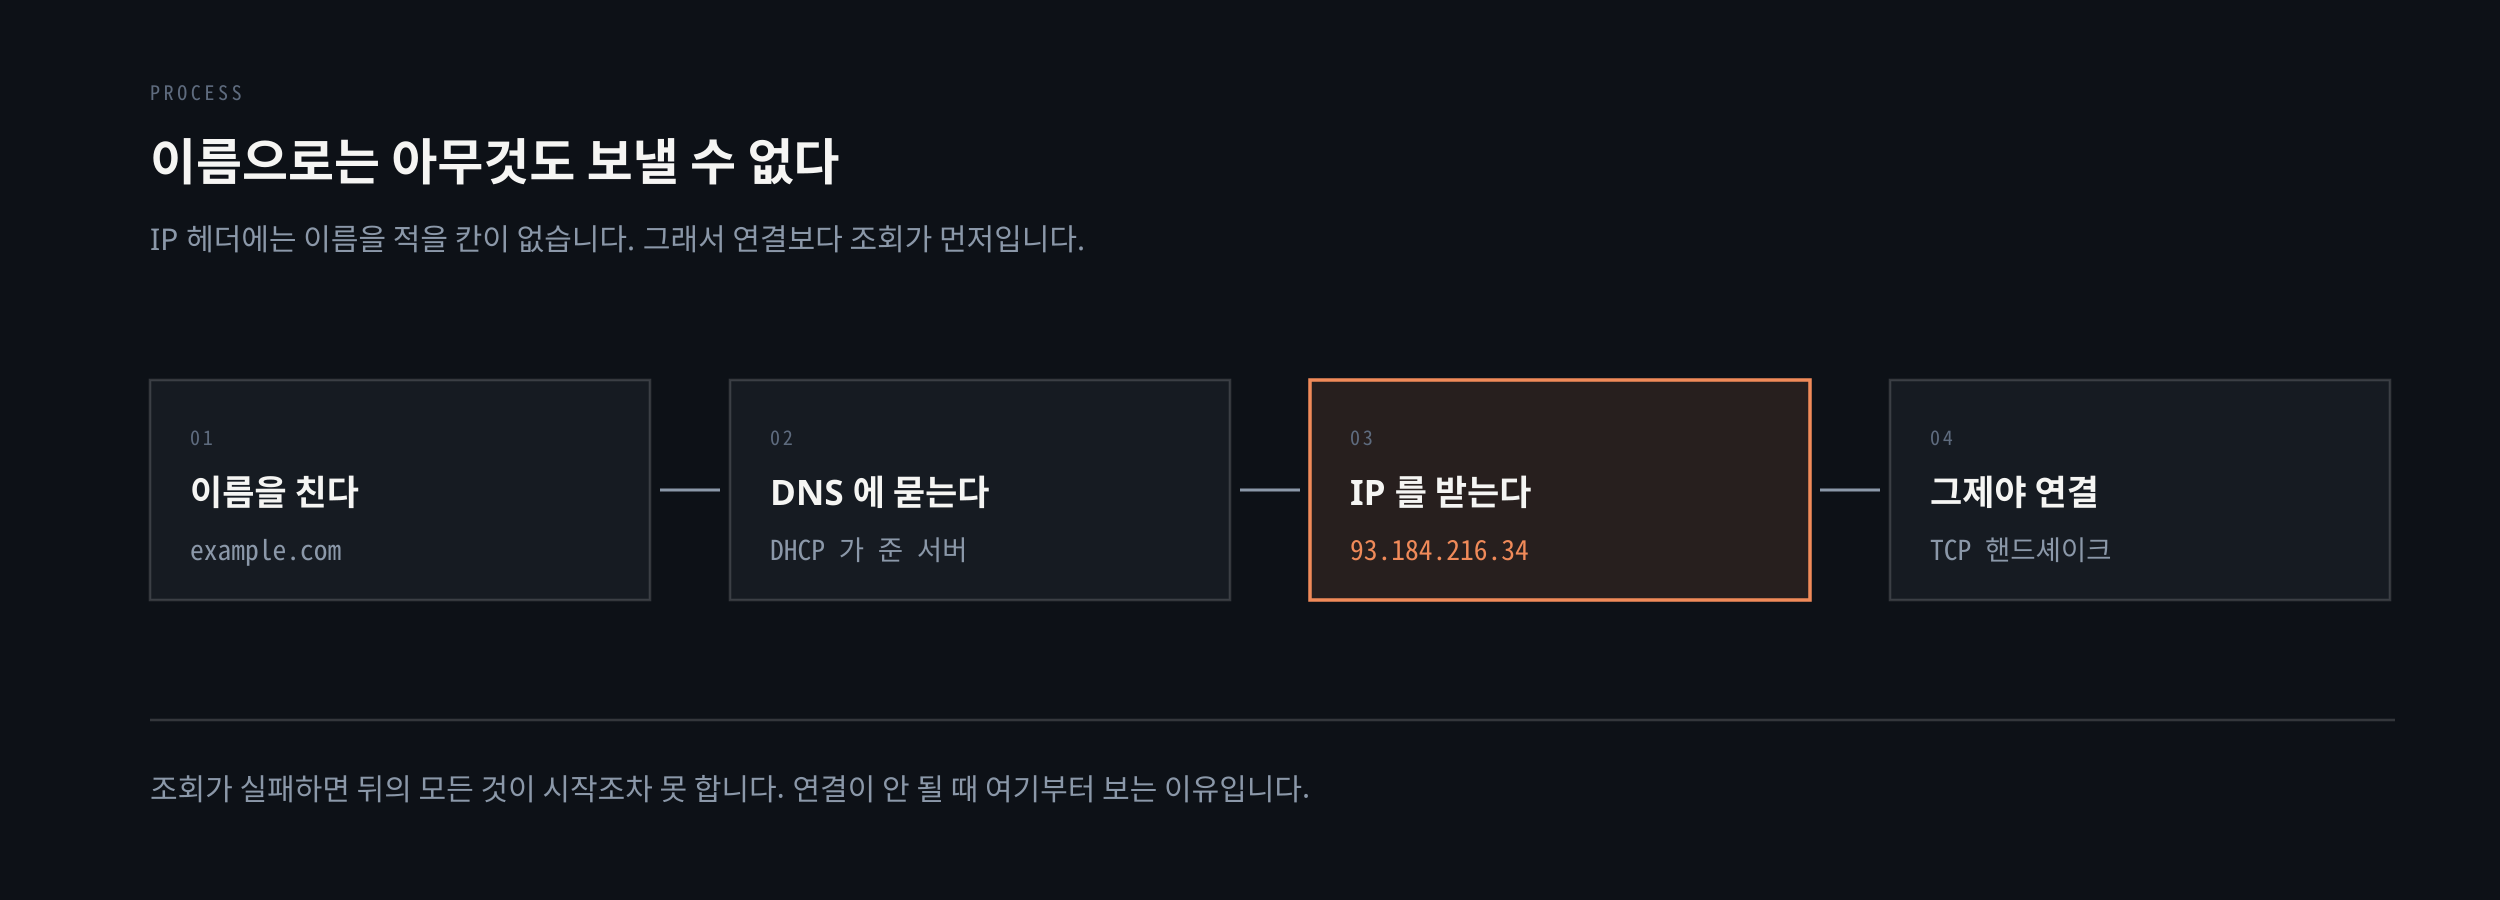
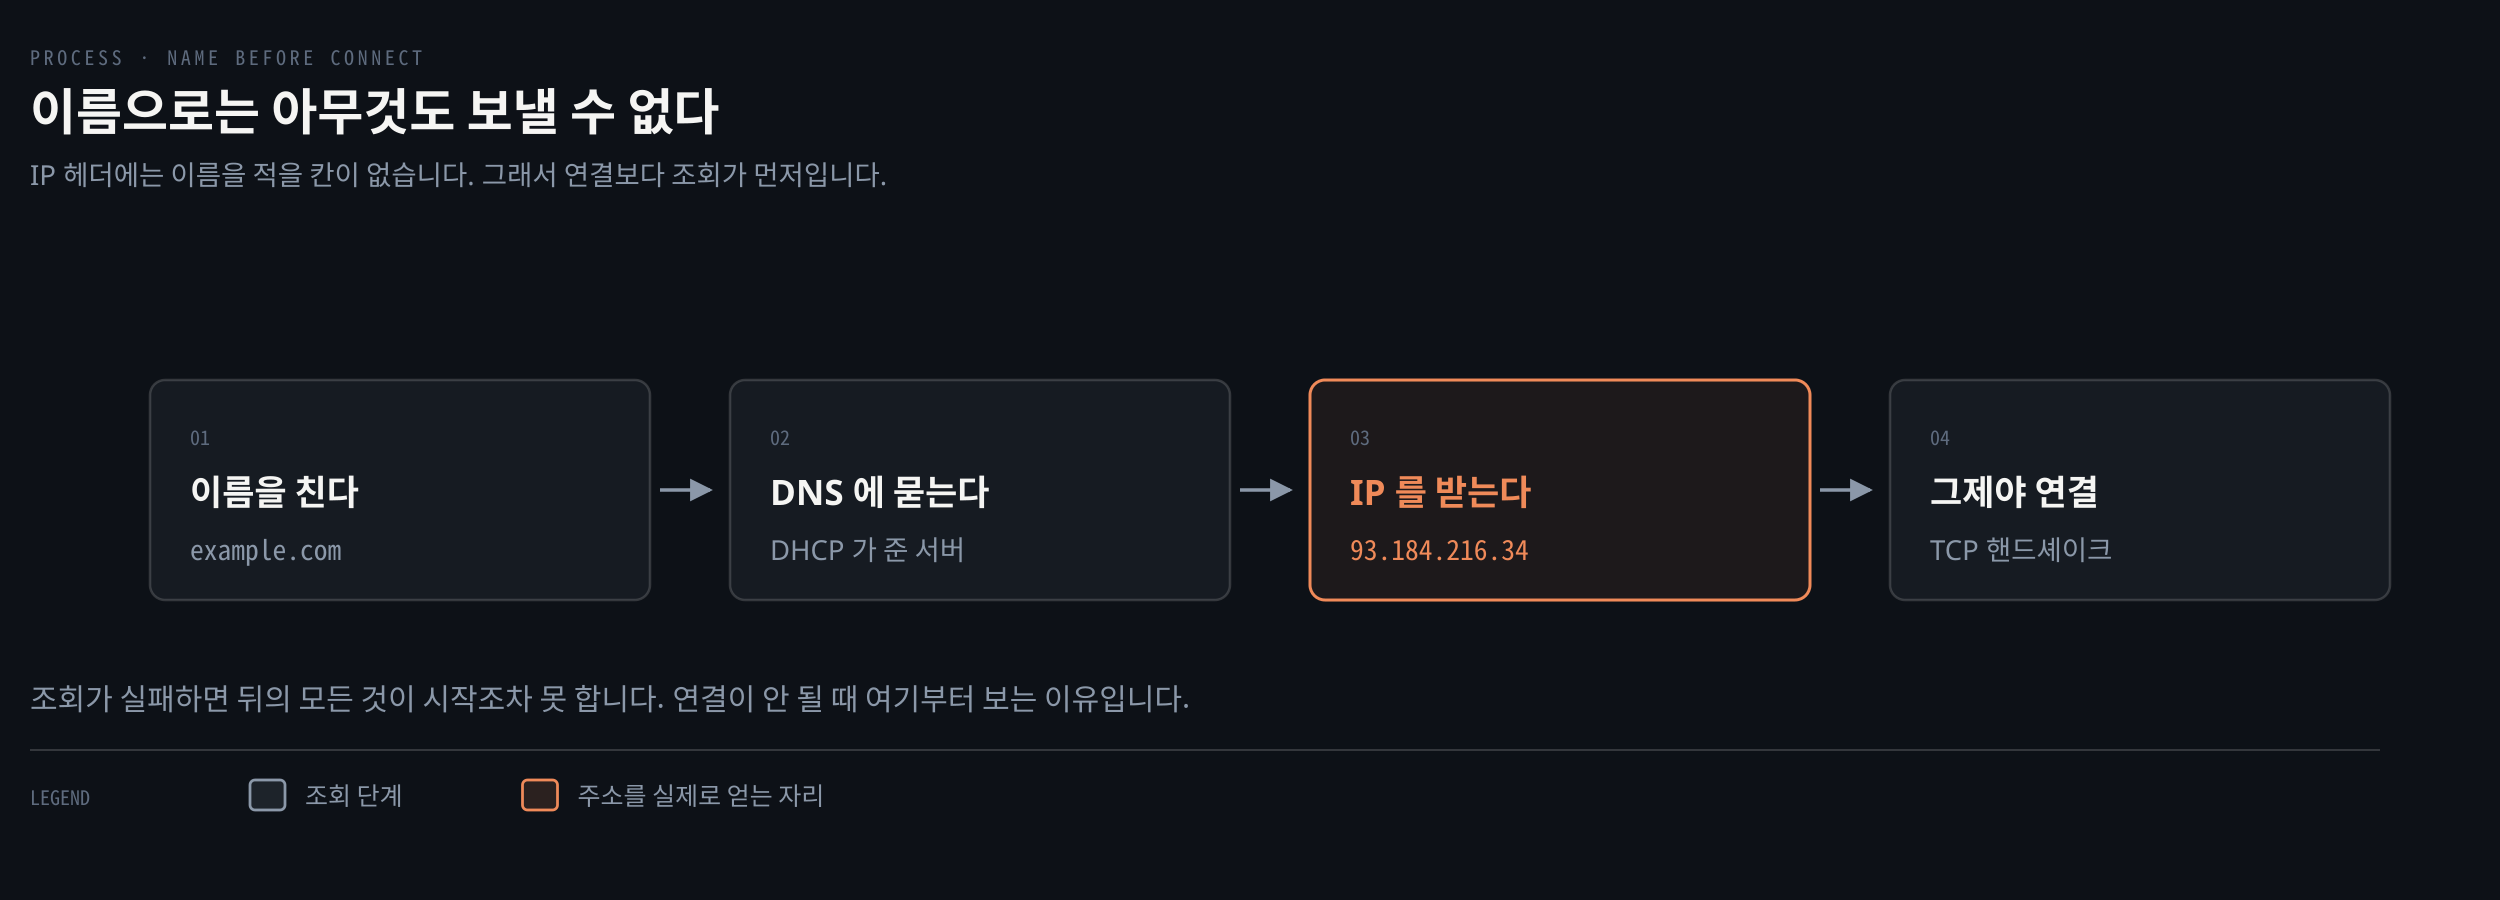
- <svg xmlns="http://www.w3.org/2000/svg" viewBox="0 0 1000 360" role="img" aria-labelledby="dn-title dn-desc">
-   <rect width="100%" height="100%" fill="#0D1117" />
-   <text x="60" y="40" fill="#5E6B7E" font-size="8" font-family="'Geist Mono', 'Noto Sans Mono CJK KR', monospace" letter-spacing="0.18em">PROCESS</text>
-   <text x="60" y="72" fill="#F5F5F3" font-size="20" font-weight="600" font-family="'Geist', 'Apple SD Gothic Neo', sans-serif">이름으로는 아무것도 보낼 수 없다</text>
-   <text x="60" y="100" fill="#8B98A9" font-size="12" font-family="'Geist', 'Apple SD Gothic Neo', sans-serif">IP 헤더에는 이름을 적을 칸이 없습니다. 그래서 연결보다 조회가 먼저입니다.</text>
-   <rect x="60" y="152" width="200" height="88" fill="#161B22" stroke="rgba(191,192,192,0.22)" stroke-width="1" />
-   <text x="76" y="178" fill="#5E6B7E" font-size="8" font-family="'Geist Mono', 'Noto Sans Mono CJK KR', monospace" letter-spacing="0.14em">01</text>
-   <text x="76" y="202" fill="#F5F5F3" font-size="14" font-weight="600" font-family="'Geist', 'Apple SD Gothic Neo', sans-serif">이름을 친다</text>
-   <text x="76" y="224" fill="#8B98A9" font-size="11" font-family="'Geist Mono', 'Noto Sans Mono CJK KR', monospace">example.com</text>
-   <line x1="264" y1="196" x2="288" y2="196" stroke="#8B98A9" stroke-width="1.2" />
-   <rect x="292" y="152" width="200" height="88" fill="#161B22" stroke="rgba(191,192,192,0.22)" stroke-width="1" />
-   <text x="308" y="178" fill="#5E6B7E" font-size="8" font-family="'Geist Mono', 'Noto Sans Mono CJK KR', monospace" letter-spacing="0.14em">02</text>
-   <text x="308" y="202" fill="#F5F5F3" font-size="14" font-weight="600" font-family="'Geist', 'Apple SD Gothic Neo', sans-serif">DNS 에 묻는다</text>
-   <text x="308" y="224" fill="#8B98A9" font-size="11" font-family="'Geist Mono', 'Noto Sans Mono CJK KR', monospace">DHCP 가 준 서버</text>
-   <line x1="496" y1="196" x2="520" y2="196" stroke="#8B98A9" stroke-width="1.2" />
-   <rect x="524" y="152" width="200" height="88" fill="rgba(240,138,89,0.12)" stroke="#F08A59" stroke-width="1.4" />
-   <text x="540" y="178" fill="#5E6B7E" font-size="8" font-family="'Geist Mono', 'Noto Sans Mono CJK KR', monospace" letter-spacing="0.14em">03</text>
-   <text x="540" y="202" fill="#F5F5F3" font-size="14" font-weight="600" font-family="'Geist', 'Apple SD Gothic Neo', sans-serif">IP 를 받는다</text>
-   <text x="540" y="224" fill="#F08A59" font-size="11" font-family="'Geist Mono', 'Noto Sans Mono CJK KR', monospace">93.184.216.34</text>
-   <line x1="728" y1="196" x2="752" y2="196" stroke="#8B98A9" stroke-width="1.2" />
-   <rect x="756" y="152" width="200" height="88" fill="#161B22" stroke="rgba(191,192,192,0.22)" stroke-width="1" />
-   <text x="772" y="178" fill="#5E6B7E" font-size="8" font-family="'Geist Mono', 'Noto Sans Mono CJK KR', monospace" letter-spacing="0.14em">04</text>
-   <text x="772" y="202" fill="#F5F5F3" font-size="14" font-weight="600" font-family="'Geist', 'Apple SD Gothic Neo', sans-serif">그제야 연결</text>
-   <text x="772" y="224" fill="#8B98A9" font-size="11" font-family="'Geist Mono', 'Noto Sans Mono CJK KR', monospace">TCP 핸드셰이크</text>
-   <line x1="60" y1="288" x2="958" y2="288" stroke="rgba(191,192,192,0.22)" stroke-width="1" />
-   <text x="60" y="320" fill="#8B98A9" font-size="12" font-family="'Geist', 'Apple SD Gothic Neo', sans-serif">조회가 실패하면 뒤의 모든 것이 시작조차 못 합니다. 연결이 안 될 때 여기부터 보는 이유입니다.</text>
+ <svg xmlns="http://www.w3.org/2000/svg" viewBox="0 0 1000 360" width="100%" role="img" aria-labelledby="dt dd">
+   <defs>
+     <marker id="ar" viewBox="0 0 8 8" refX="7" refY="4" markerWidth="6.5" markerHeight="6.5" orient="auto">
+       <path d="M0 0 L8 4 L0 8 z" fill="#8B98A9" />
+     </marker>
+     <marker id="ok" viewBox="0 0 8 8" refX="7" refY="4" markerWidth="6.5" markerHeight="6.5" orient="auto">
+       <path d="M0 0 L8 4 L0 8 z" fill="#3FB98C" />
+     </marker>
+     <marker id="warn" viewBox="0 0 8 8" refX="7" refY="4" markerWidth="6.5" markerHeight="6.5" orient="auto">
+       <path d="M0 0 L8 4 L0 8 z" fill="#E3B341" />
+     </marker>
+     <marker id="bad" viewBox="0 0 8 8" refX="7" refY="4" markerWidth="6.5" markerHeight="6.5" orient="auto">
+       <path d="M0 0 L8 4 L0 8 z" fill="#F0616D" />
+     </marker>
+     <marker id="info" viewBox="0 0 8 8" refX="7" refY="4" markerWidth="6.5" markerHeight="6.5" orient="auto">
+       <path d="M0 0 L8 4 L0 8 z" fill="#6A95D8" />
+     </marker>
+     <marker id="acc" viewBox="0 0 8 8" refX="7" refY="4" markerWidth="6.5" markerHeight="6.5" orient="auto">
+       <path d="M0 0 L8 4 L0 8 z" fill="#F08A59" />
+     </marker>
+     <marker id="soft" viewBox="0 0 8 8" refX="7" refY="4" markerWidth="6.5" markerHeight="6.5" orient="auto">
+       <path d="M0 0 L8 4 L0 8 z" fill="#5E6B7E" />
+     </marker>
+   </defs>
+   <rect width="1000" height="360" fill="#0D1117" />
+   <text x="12" y="26" font-family="'Geist Mono','Noto Sans Mono CJK KR',monospace" font-size="8" letter-spacing="0.18em" fill="#5E6B7E">PROCESS · NAME BEFORE CONNECT</text>
+   <text x="12" y="52" font-family="'Geist','Apple SD Gothic Neo','Noto Sans KR','Malgun Gothic',sans-serif" font-size="20" font-weight="600" fill="#F5F5F3">이름으로는 아무것도 보낼 수 없다</text>
+   <text x="12" y="74" font-family="'Geist','Apple SD Gothic Neo','Noto Sans KR','Malgun Gothic',sans-serif" font-size="11" fill="#8B98A9">IP 헤더에는 이름을 적을 칸이 없습니다. 그래서 연결보다 조회가 먼저입니다.</text>
+   <rect x="60" y="152" width="200" height="88" rx="6" fill="#161B22" stroke="rgba(191,192,192,0.22)" stroke-width="1.0" />
+   <text x="76" y="178" text-anchor="start" font-family="'Geist Mono','Noto Sans Mono CJK KR',monospace" font-size="8" font-weight="400" fill="#5E6B7E">01</text>
+   <text x="76" y="202" text-anchor="start" font-family="'Geist','Apple SD Gothic Neo','Noto Sans KR','Malgun Gothic',sans-serif" font-size="14" font-weight="600" fill="#F5F5F3">이름을 친다</text>
+   <text x="76" y="224" text-anchor="start" font-family="'Geist Mono','Noto Sans Mono CJK KR',monospace" font-size="11" font-weight="400" fill="#8B98A9">example.com</text>
+   <path d="M 264 196 L 284 196" fill="none" stroke="#8B98A9" stroke-width="1.4" marker-end="url(#ar)" />
+   <rect x="292" y="152" width="200" height="88" rx="6" fill="#161B22" stroke="rgba(191,192,192,0.22)" stroke-width="1.0" />
+   <text x="308" y="178" text-anchor="start" font-family="'Geist Mono','Noto Sans Mono CJK KR',monospace" font-size="8" font-weight="400" fill="#5E6B7E">02</text>
+   <text x="308" y="202" text-anchor="start" font-family="'Geist','Apple SD Gothic Neo','Noto Sans KR','Malgun Gothic',sans-serif" font-size="14" font-weight="600" fill="#F5F5F3">DNS 에 묻는다</text>
+   <text x="308" y="224" text-anchor="start" font-family="'Geist','Apple SD Gothic Neo','Noto Sans KR','Malgun Gothic',sans-serif" font-size="11" font-weight="400" fill="#8B98A9">DHCP 가 준 서버</text>
+   <path d="M 496 196 L 516 196" fill="none" stroke="#8B98A9" stroke-width="1.4" marker-end="url(#ar)" />
+   <rect x="524" y="152" width="200" height="88" rx="6" fill="#F08A5912" stroke="#F08A59" stroke-width="1.2" />
+   <text x="540" y="178" text-anchor="start" font-family="'Geist Mono','Noto Sans Mono CJK KR',monospace" font-size="8" font-weight="400" fill="#5E6B7E">03</text>
+   <text x="540" y="202" text-anchor="start" font-family="'Geist','Apple SD Gothic Neo','Noto Sans KR','Malgun Gothic',sans-serif" font-size="14" font-weight="600" fill="#F08A59">IP 를 받는다</text>
+   <text x="540" y="224" text-anchor="start" font-family="'Geist Mono','Noto Sans Mono CJK KR',monospace" font-size="11" font-weight="400" fill="#F08A59">93.184.216.34</text>
+   <path d="M 728 196 L 748 196" fill="none" stroke="#8B98A9" stroke-width="1.4" marker-end="url(#ar)" />
+   <rect x="756" y="152" width="200" height="88" rx="6" fill="#161B22" stroke="rgba(191,192,192,0.22)" stroke-width="1.0" />
+   <text x="772" y="178" text-anchor="start" font-family="'Geist Mono','Noto Sans Mono CJK KR',monospace" font-size="8" font-weight="400" fill="#5E6B7E">04</text>
+   <text x="772" y="202" text-anchor="start" font-family="'Geist','Apple SD Gothic Neo','Noto Sans KR','Malgun Gothic',sans-serif" font-size="14" font-weight="600" fill="#F5F5F3">그제야 연결</text>
+   <text x="772" y="224" text-anchor="start" font-family="'Geist','Apple SD Gothic Neo','Noto Sans KR','Malgun Gothic',sans-serif" font-size="11" font-weight="400" fill="#8B98A9">TCP 핸드셰이크</text>
+   <text x="12" y="284" text-anchor="start" font-family="'Geist','Apple SD Gothic Neo','Noto Sans KR','Malgun Gothic',sans-serif" font-size="12" font-weight="400" fill="#8B98A9">조회가 실패하면 뒤의 모든 것이 시작조차 못 합니다. 연결이 안 될 때 여기부터 보는 이유입니다.</text>
+   <line x1="12" y1="300" x2="952" y2="300" stroke="rgba(191,192,192,0.22)" stroke-width="0.8" />
+   <text x="12" y="322" text-anchor="start" font-family="'Geist Mono','Noto Sans Mono CJK KR',monospace" font-size="8" font-weight="400" fill="#5E6B7E">LEGEND</text>
+   <rect x="100" y="312" width="14" height="12" rx="2" fill="#8B98A922" stroke="#8B98A9" stroke-width="1.1" />
+   <text x="122" y="322" text-anchor="start" font-family="'Geist','Apple SD Gothic Neo','Noto Sans KR','Malgun Gothic',sans-serif" font-size="10" font-weight="400" fill="#8B98A9">조회 단계</text>
+   <rect x="209" y="312" width="14" height="12" rx="2" fill="#F08A5922" stroke="#F08A59" stroke-width="1.1" />
+   <text x="231" y="322" text-anchor="start" font-family="'Geist','Apple SD Gothic Neo','Noto Sans KR','Malgun Gothic',sans-serif" font-size="10" font-weight="400" fill="#8B98A9">주소를 실제로 얻는 자리</text>
</svg>
